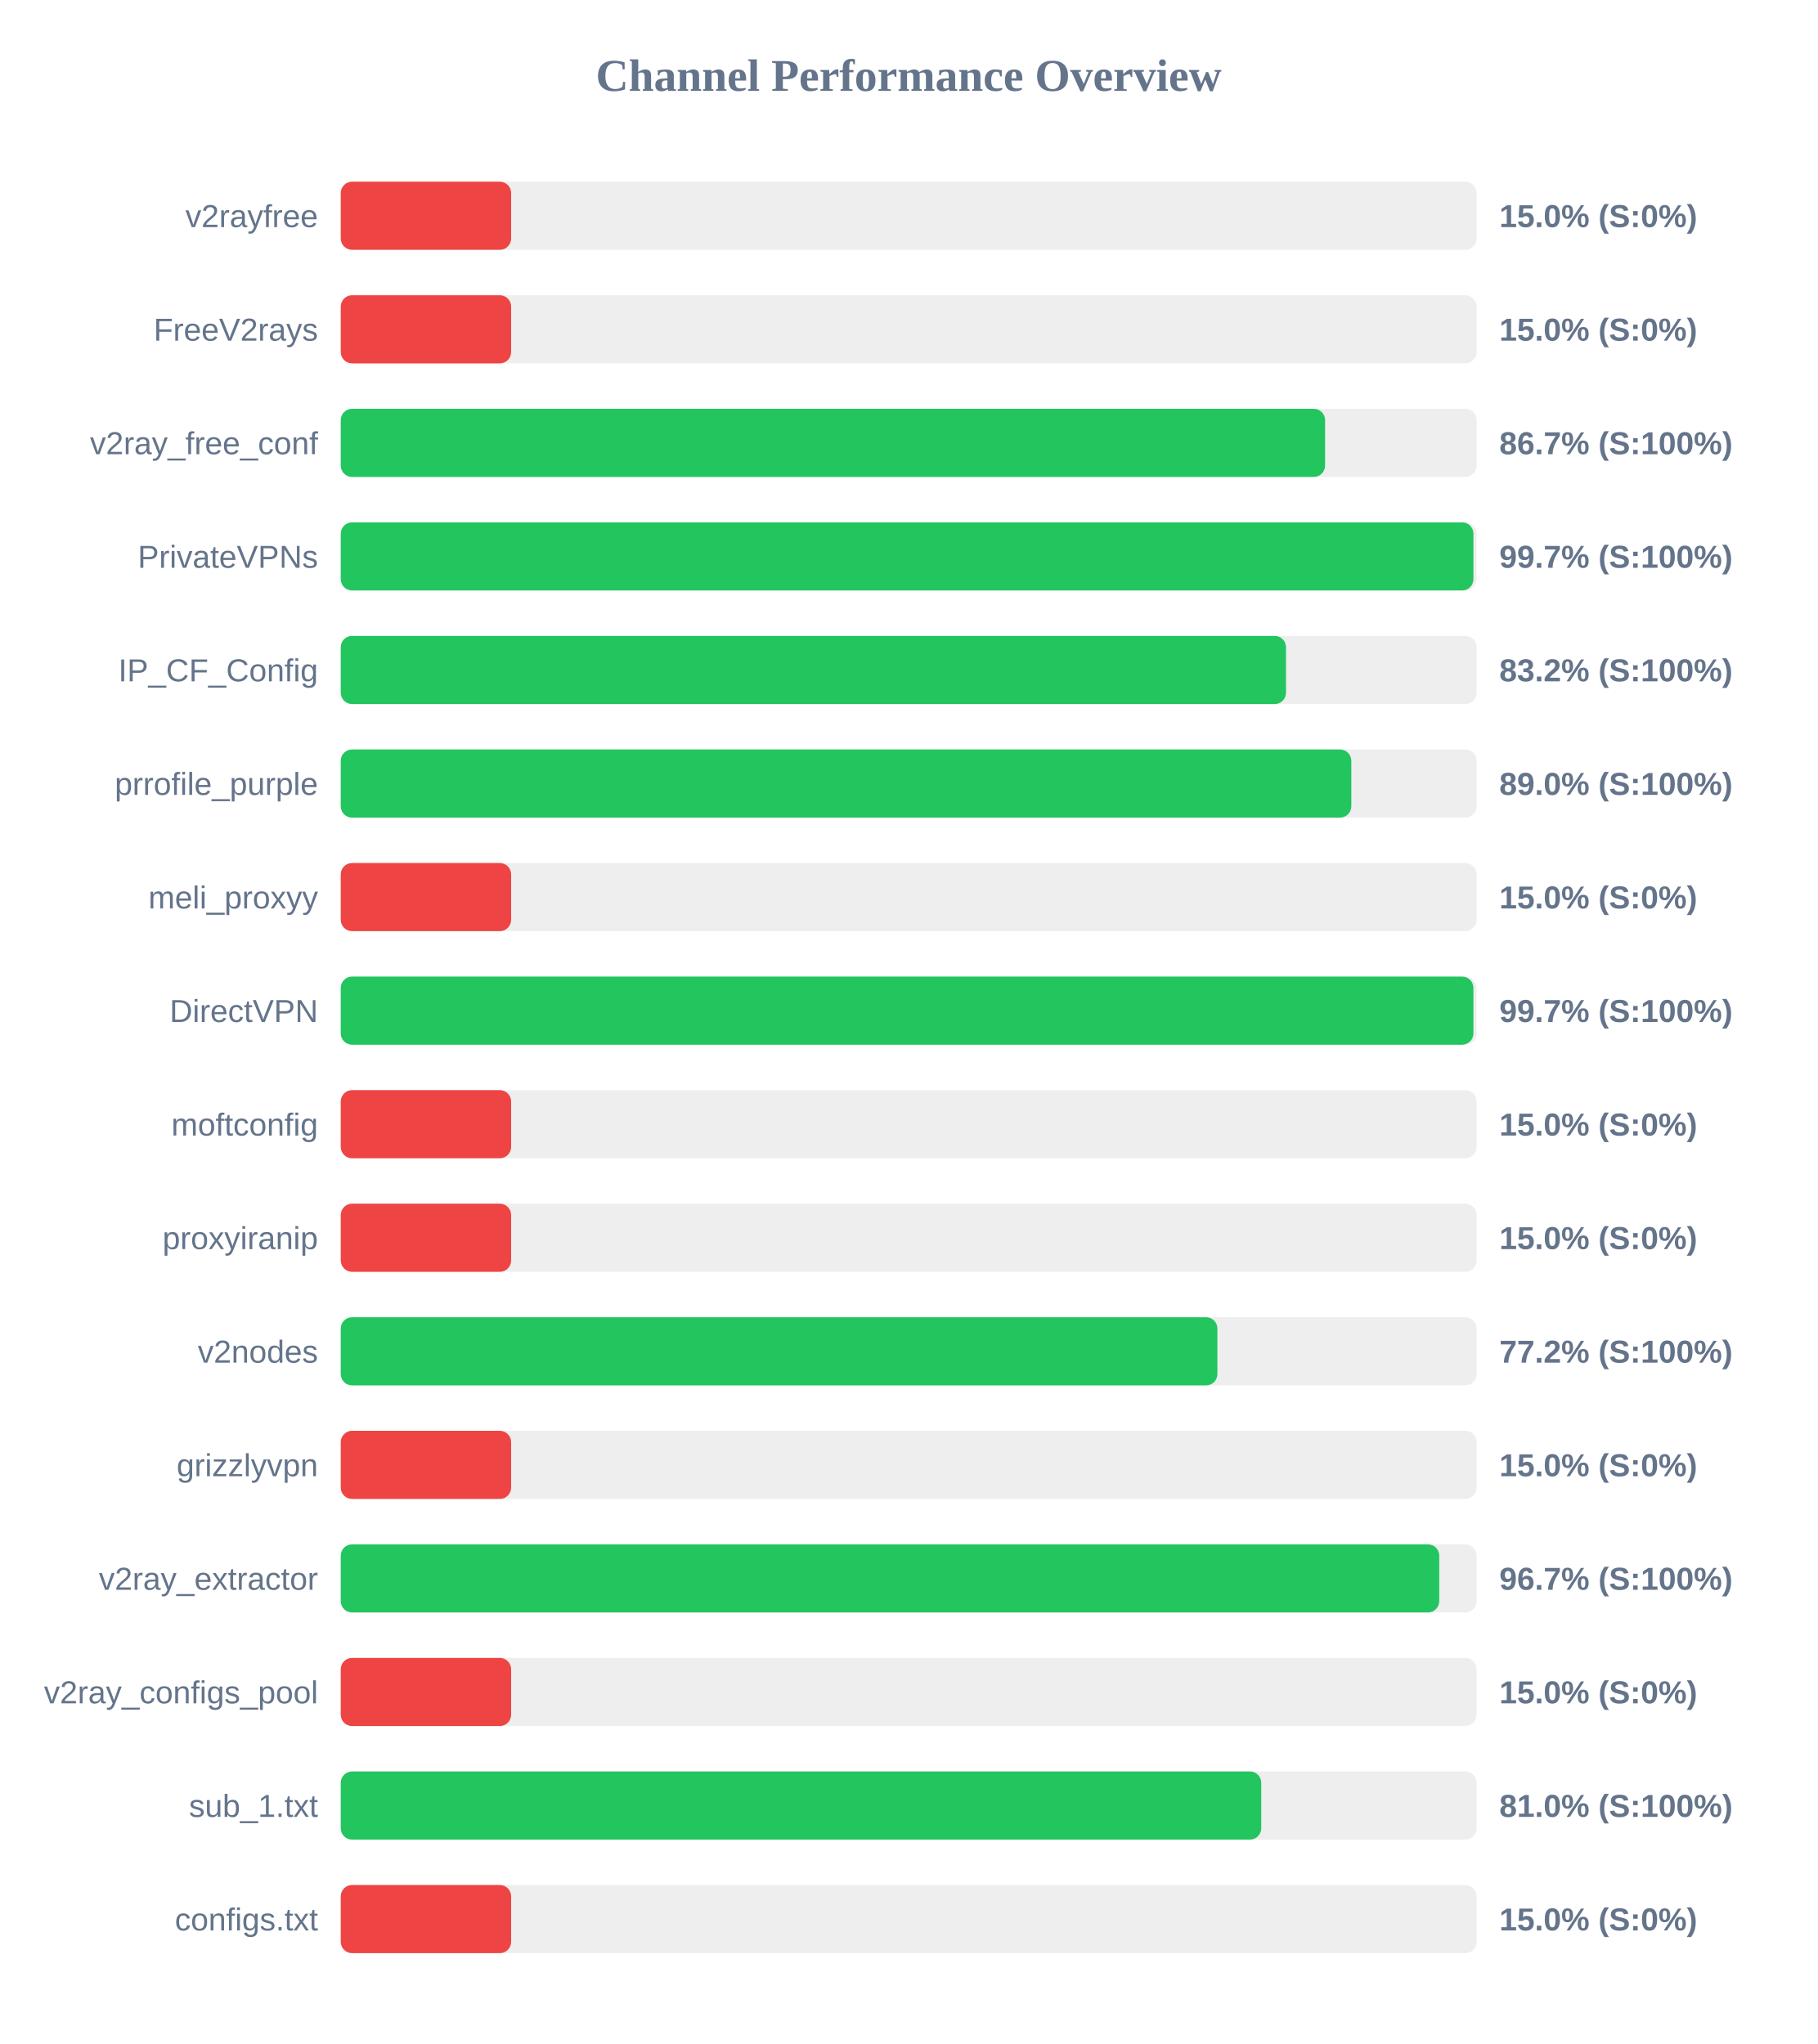
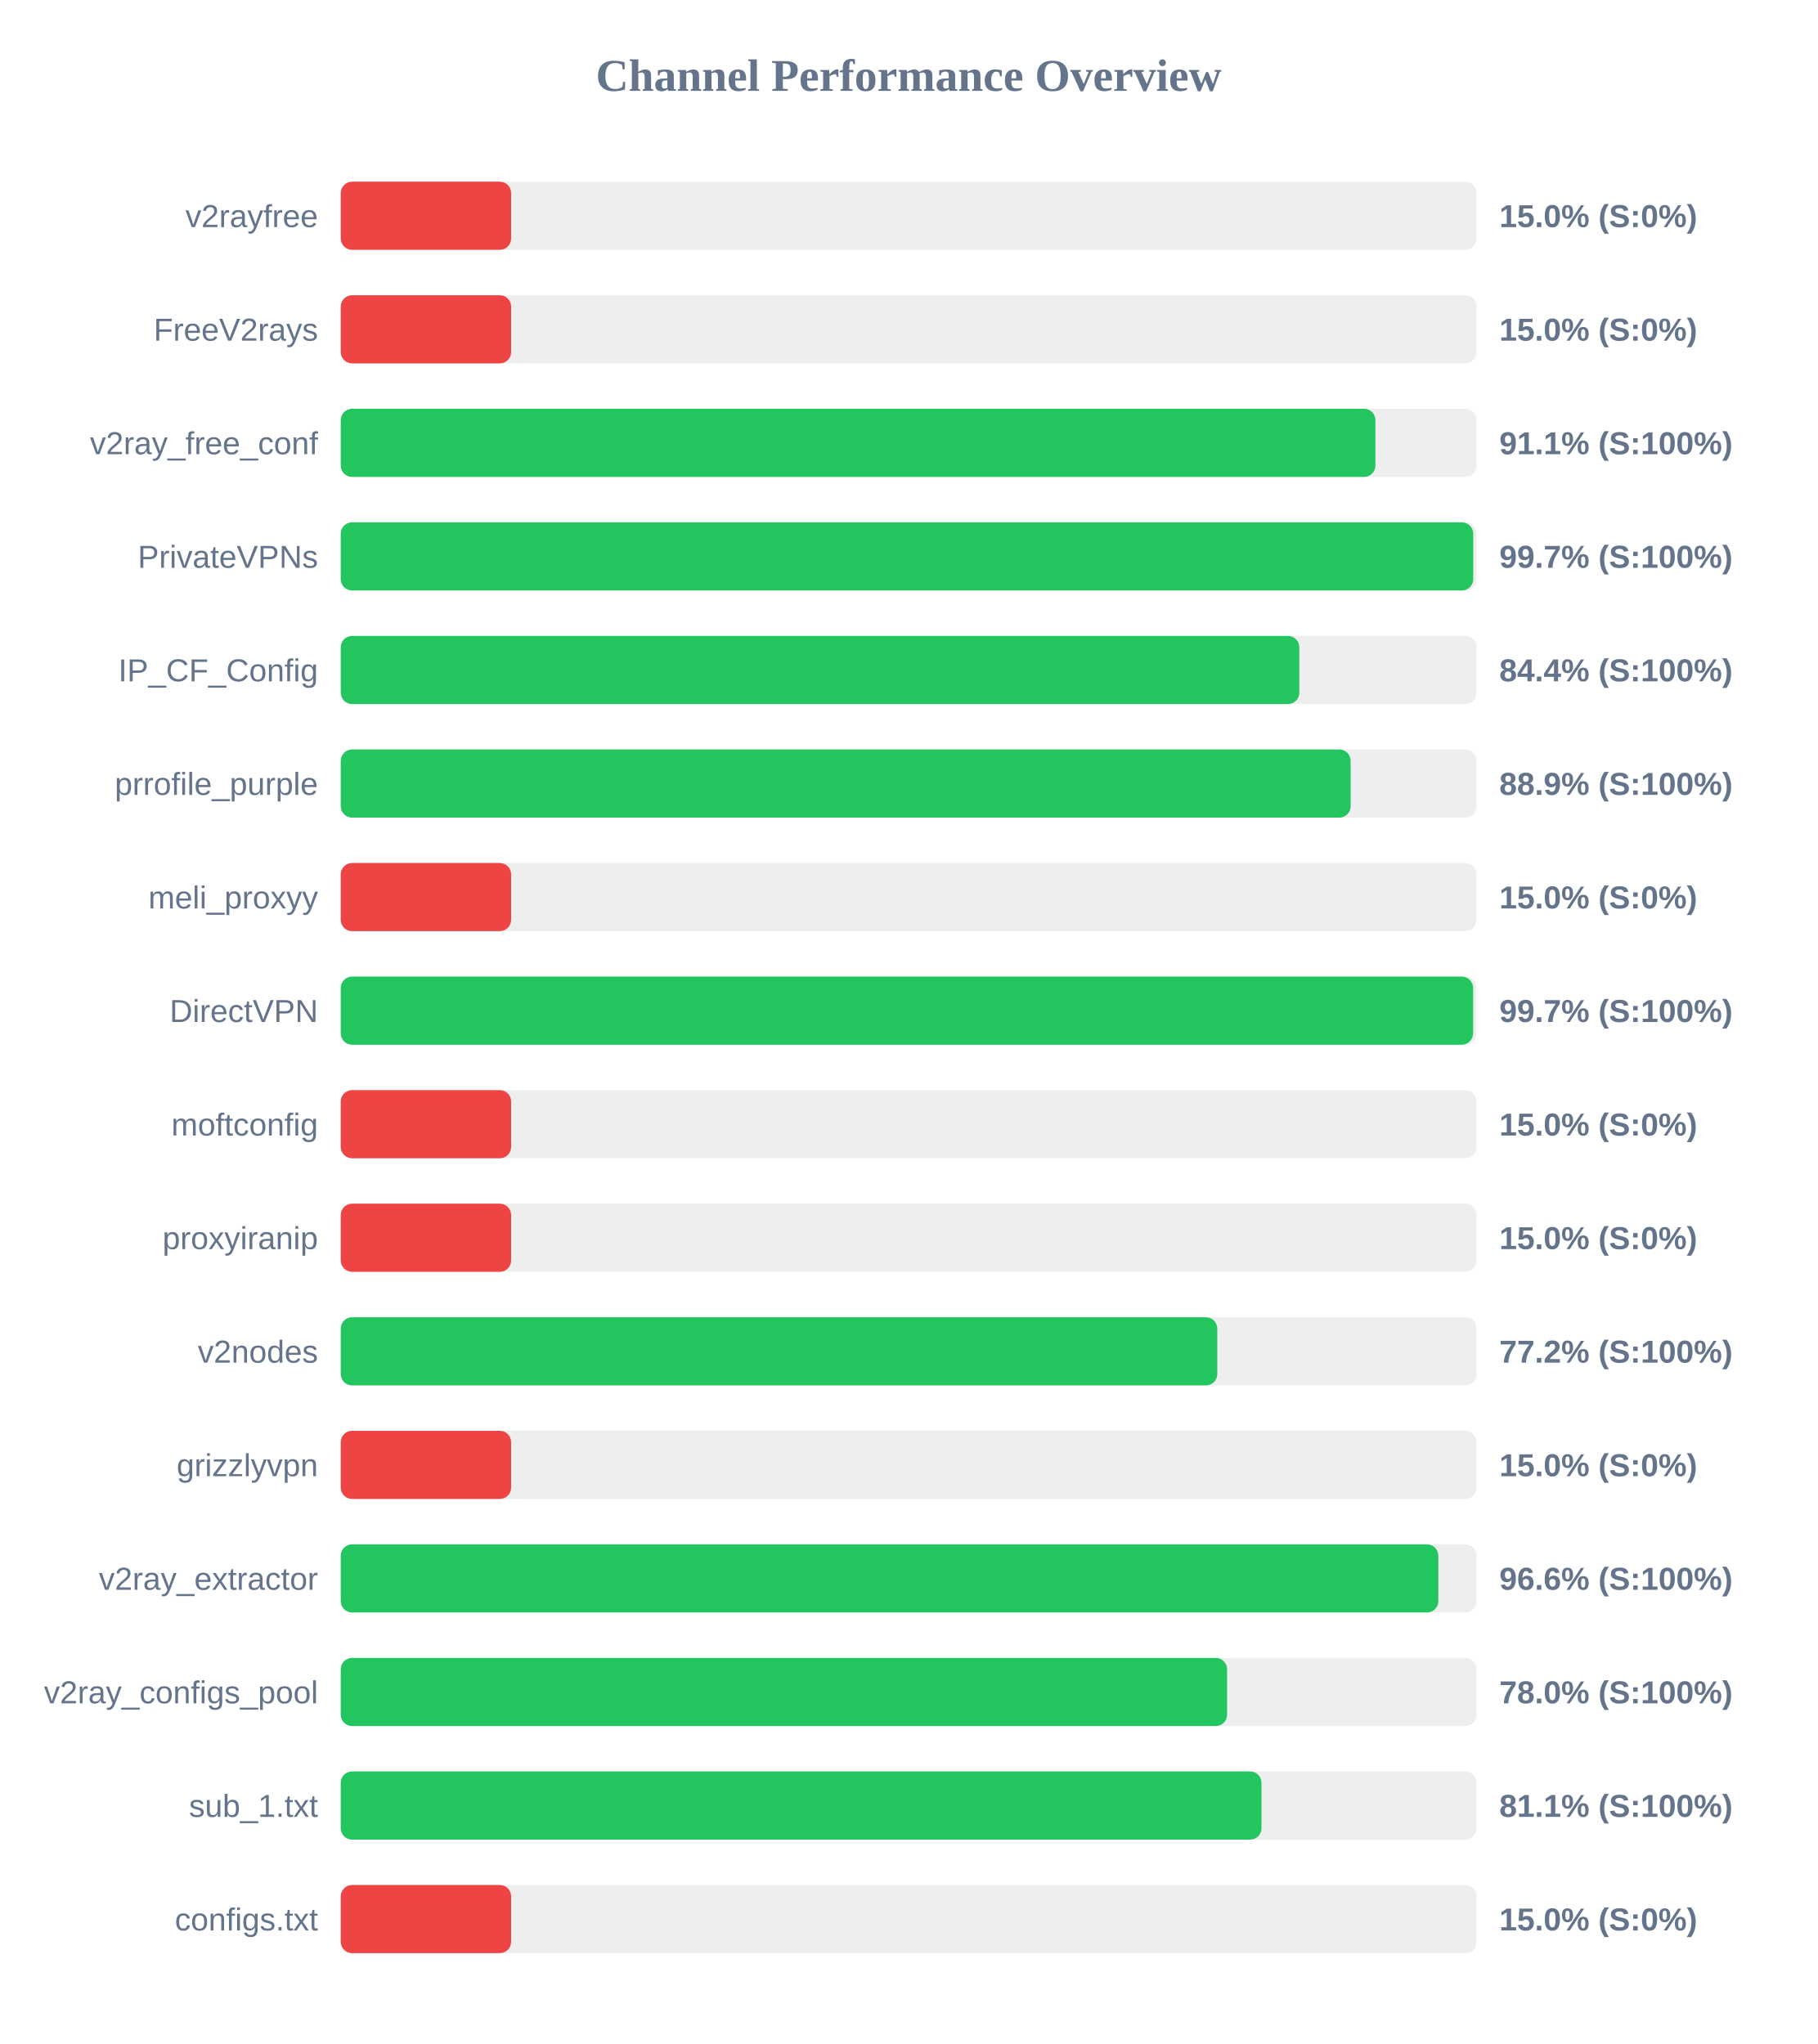
<svg xmlns="http://www.w3.org/2000/svg" width="800" height="900" version="1.1">
  <style>
        .row { font: 14px Arial; fill: #64748b; }
        .score { font: bold 14px Arial; fill: #64748b; }
    </style>
  <text x="400" y="40" text-anchor="middle" font-size="20px" font-weight="bold" fill="#64748b">Channel Performance Overview</text>
  <rect x="150" y="80" width="500" height="30" fill="#eee" rx="5" />
  <rect x="150" y="80" width="75.0" height="30" fill="#ef4444" rx="5" />
  <text x="140" y="100" text-anchor="end" class="row">v2rayfree</text>
  <text x="660" y="100" text-anchor="start" class="score">15.0% (S:0%)</text>
  <rect x="150" y="130" width="500" height="30" fill="#eee" rx="5" />
  <rect x="150" y="130" width="75.0" height="30" fill="#ef4444" rx="5" />
  <text x="140" y="150" text-anchor="end" class="row">FreeV2rays</text>
  <text x="660" y="150" text-anchor="start" class="score">15.0% (S:0%)</text>
  <rect x="150" y="180" width="500" height="30" fill="#eee" rx="5" />
-   <rect x="150" y="180" width="433.3" height="30" fill="#22c55e" rx="5" />
+   <rect x="150" y="180" width="455.45" height="30" fill="#22c55e" rx="5" />
  <text x="140" y="200" text-anchor="end" class="row">v2ray_free_conf</text>
-   <text x="660" y="200" text-anchor="start" class="score">86.7% (S:100%)</text>
+   <text x="660" y="200" text-anchor="start" class="score">91.1% (S:100%)</text>
  <rect x="150" y="230" width="500" height="30" fill="#eee" rx="5" />
-   <rect x="150" y="230" width="498.6" height="30" fill="#22c55e" rx="5" />
+   <rect x="150" y="230" width="498.5" height="30" fill="#22c55e" rx="5" />
  <text x="140" y="250" text-anchor="end" class="row">PrivateVPNs</text>
  <text x="660" y="250" text-anchor="start" class="score">99.7% (S:100%)</text>
  <rect x="150" y="280" width="500" height="30" fill="#eee" rx="5" />
-   <rect x="150" y="280" width="416.1" height="30" fill="#22c55e" rx="5" />
+   <rect x="150" y="280" width="421.95" height="30" fill="#22c55e" rx="5" />
  <text x="140" y="300" text-anchor="end" class="row">IP_CF_Config</text>
-   <text x="660" y="300" text-anchor="start" class="score">83.2% (S:100%)</text>
+   <text x="660" y="300" text-anchor="start" class="score">84.4% (S:100%)</text>
  <rect x="150" y="330" width="500" height="30" fill="#eee" rx="5" />
-   <rect x="150" y="330" width="444.85" height="30" fill="#22c55e" rx="5" />
+   <rect x="150" y="330" width="444.55" height="30" fill="#22c55e" rx="5" />
  <text x="140" y="350" text-anchor="end" class="row">prrofile_purple</text>
-   <text x="660" y="350" text-anchor="start" class="score">89.0% (S:100%)</text>
+   <text x="660" y="350" text-anchor="start" class="score">88.9% (S:100%)</text>
  <rect x="150" y="380" width="500" height="30" fill="#eee" rx="5" />
  <rect x="150" y="380" width="75.0" height="30" fill="#ef4444" rx="5" />
  <text x="140" y="400" text-anchor="end" class="row">meli_proxyy</text>
  <text x="660" y="400" text-anchor="start" class="score">15.0% (S:0%)</text>
  <rect x="150" y="430" width="500" height="30" fill="#eee" rx="5" />
-   <rect x="150" y="430" width="498.6" height="30" fill="#22c55e" rx="5" />
+   <rect x="150" y="430" width="498.45" height="30" fill="#22c55e" rx="5" />
  <text x="140" y="450" text-anchor="end" class="row">DirectVPN</text>
  <text x="660" y="450" text-anchor="start" class="score">99.7% (S:100%)</text>
  <rect x="150" y="480" width="500" height="30" fill="#eee" rx="5" />
  <rect x="150" y="480" width="75.0" height="30" fill="#ef4444" rx="5" />
  <text x="140" y="500" text-anchor="end" class="row">moftconfig</text>
  <text x="660" y="500" text-anchor="start" class="score">15.0% (S:0%)</text>
  <rect x="150" y="530" width="500" height="30" fill="#eee" rx="5" />
  <rect x="150" y="530" width="75.0" height="30" fill="#ef4444" rx="5" />
  <text x="140" y="550" text-anchor="end" class="row">proxyiranip</text>
  <text x="660" y="550" text-anchor="start" class="score">15.0% (S:0%)</text>
  <rect x="150" y="580" width="500" height="30" fill="#eee" rx="5" />
-   <rect x="150" y="580" width="385.9" height="30" fill="#22c55e" rx="5" />
+   <rect x="150" y="580" width="385.85" height="30" fill="#22c55e" rx="5" />
  <text x="140" y="600" text-anchor="end" class="row">v2nodes</text>
  <text x="660" y="600" text-anchor="start" class="score">77.2% (S:100%)</text>
  <rect x="150" y="630" width="500" height="30" fill="#eee" rx="5" />
  <rect x="150" y="630" width="75.0" height="30" fill="#ef4444" rx="5" />
  <text x="140" y="650" text-anchor="end" class="row">grizzlyvpn</text>
  <text x="660" y="650" text-anchor="start" class="score">15.0% (S:0%)</text>
  <rect x="150" y="680" width="500" height="30" fill="#eee" rx="5" />
-   <rect x="150" y="680" width="483.55" height="30" fill="#22c55e" rx="5" />
+   <rect x="150" y="680" width="483.15" height="30" fill="#22c55e" rx="5" />
  <text x="140" y="700" text-anchor="end" class="row">v2ray_extractor</text>
-   <text x="660" y="700" text-anchor="start" class="score">96.7% (S:100%)</text>
+   <text x="660" y="700" text-anchor="start" class="score">96.6% (S:100%)</text>
  <rect x="150" y="730" width="500" height="30" fill="#eee" rx="5" />
-   <rect x="150" y="730" width="75.0" height="30" fill="#ef4444" rx="5" />
+   <rect x="150" y="730" width="390.15" height="30" fill="#22c55e" rx="5" />
  <text x="140" y="750" text-anchor="end" class="row">v2ray_configs_pool</text>
-   <text x="660" y="750" text-anchor="start" class="score">15.0% (S:0%)</text>
+   <text x="660" y="750" text-anchor="start" class="score">78.0% (S:100%)</text>
  <rect x="150" y="780" width="500" height="30" fill="#eee" rx="5" />
-   <rect x="150" y="780" width="405.2" height="30" fill="#22c55e" rx="5" />
+   <rect x="150" y="780" width="405.3" height="30" fill="#22c55e" rx="5" />
  <text x="140" y="800" text-anchor="end" class="row">sub_1.txt</text>
-   <text x="660" y="800" text-anchor="start" class="score">81.0% (S:100%)</text>
+   <text x="660" y="800" text-anchor="start" class="score">81.1% (S:100%)</text>
  <rect x="150" y="830" width="500" height="30" fill="#eee" rx="5" />
  <rect x="150" y="830" width="75.0" height="30" fill="#ef4444" rx="5" />
  <text x="140" y="850" text-anchor="end" class="row">configs.txt</text>
  <text x="660" y="850" text-anchor="start" class="score">15.0% (S:0%)</text>
</svg>
